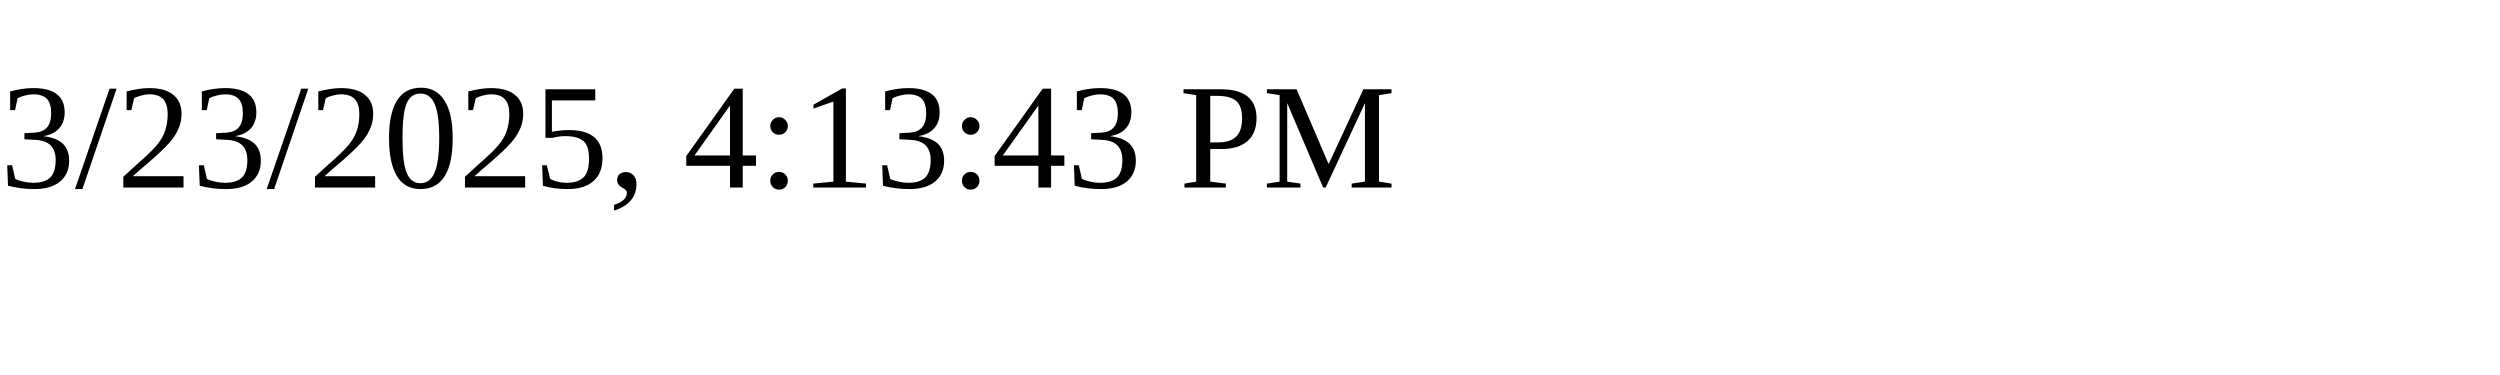
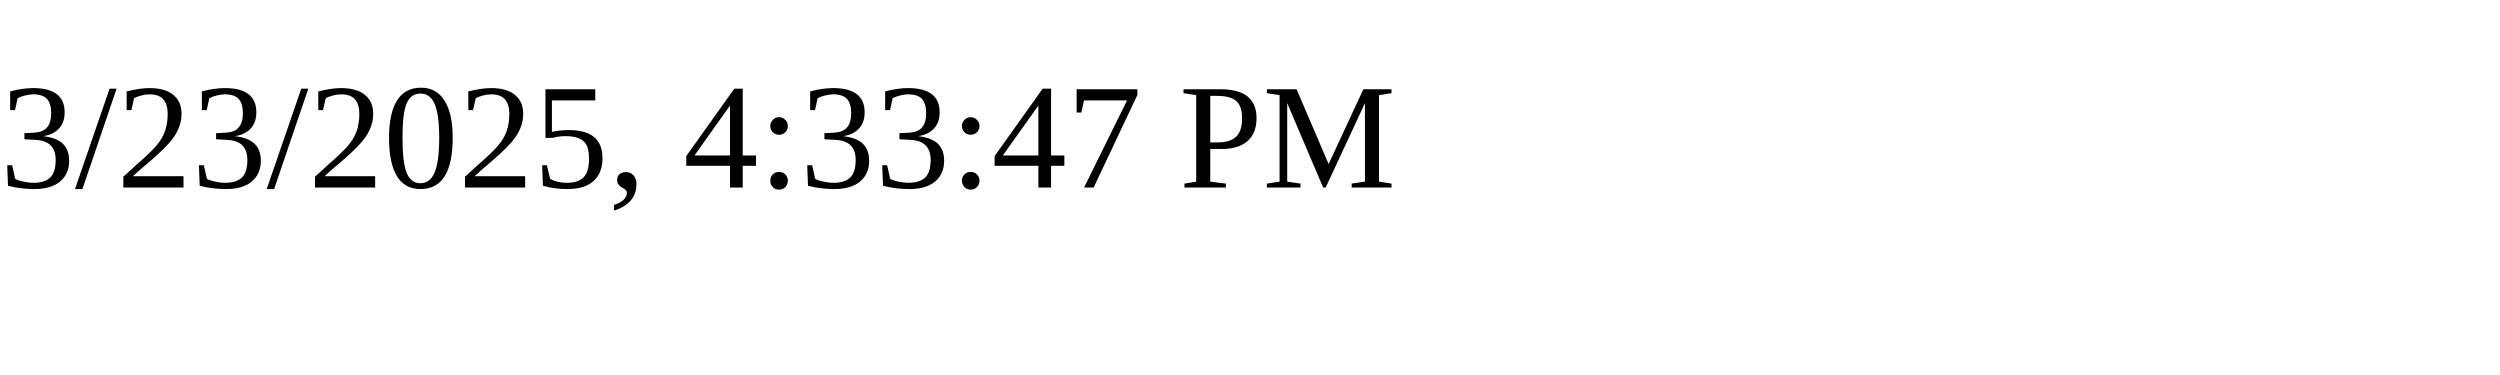
<svg xmlns="http://www.w3.org/2000/svg" height="30" width="200">
-   <text x="0" y="15">3/23/2025, 4:13:43 PM</text>
+   <text x="0" y="15">3/23/2025, 4:33:47 PM</text>
</svg>
